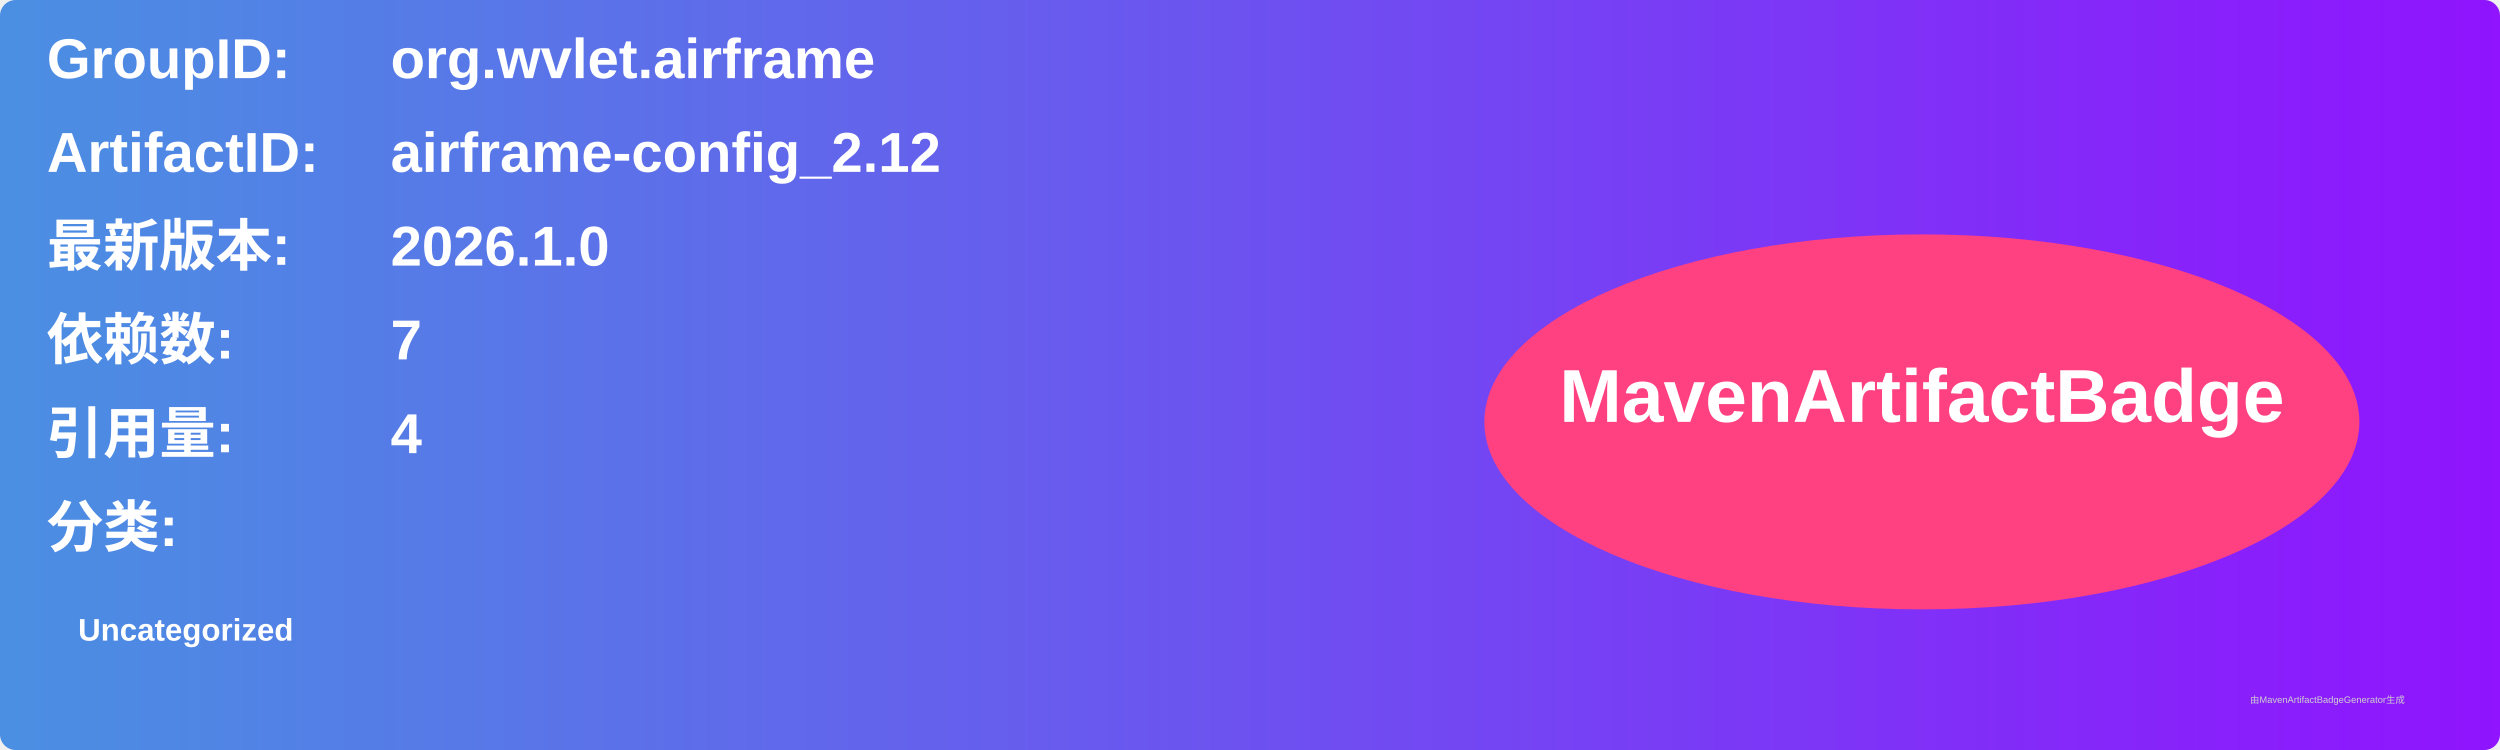
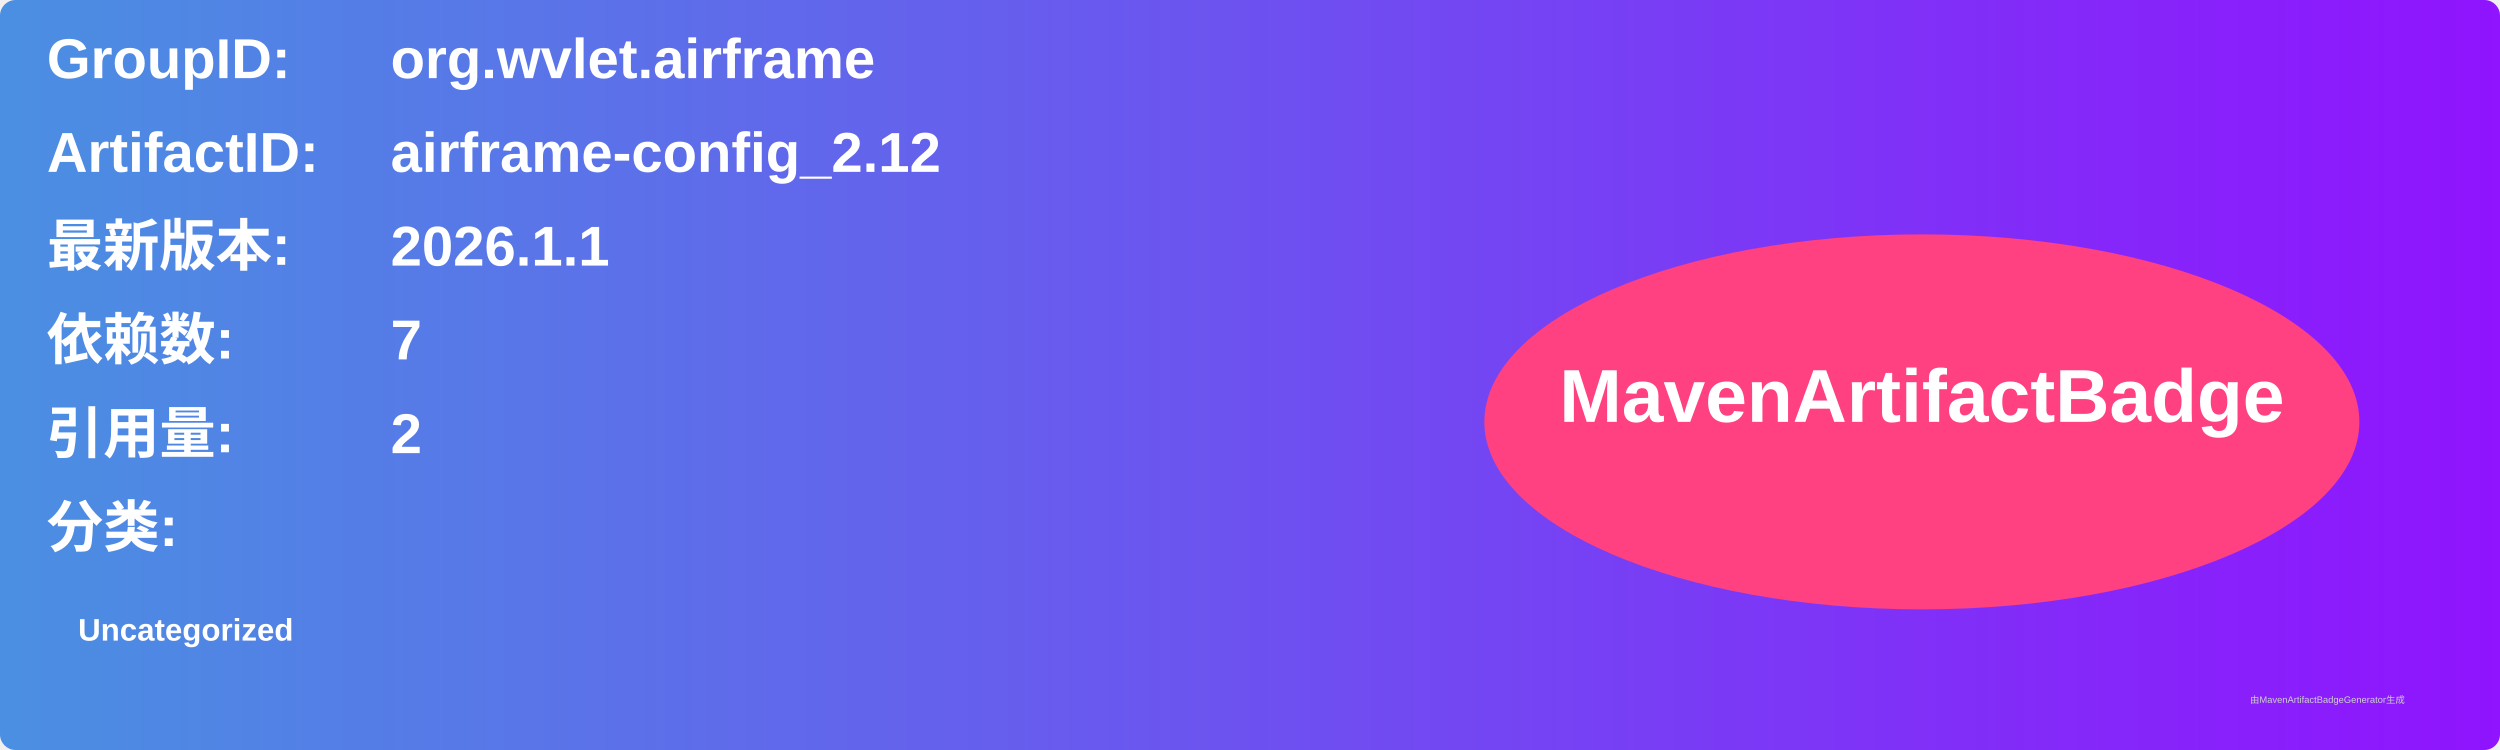
<svg xmlns="http://www.w3.org/2000/svg" width="800" height="240" viewBox="0 0 800 240">
  <linearGradient id="grad" x1="0%" y1="0%" x2="100%" y2="0%">
    <stop offset="0%" stop-color="#4a90e2" />
    <stop offset="100%" stop-color="#9013fe" />
  </linearGradient>
  <rect width="100%" height="100%" rx="5" ry="5" fill="url(#grad)" />
  <g transform="translate(15, 15)">
    <text x="0" y="10" font-family="Arial" font-size="18" fill="white" font-weight="bold" width="260">GroupID:</text>
    <text x="110" y="10" font-family="Arial" font-size="18" fill="white" font-weight="bold" width="460">org.wvlet.airframe</text>
    <text x="0" y="40" font-family="Arial" font-size="18" fill="white" font-weight="bold" width="260">ArtifactID:</text>
    <text x="110" y="40" font-family="Arial" font-size="18" fill="white" font-weight="bold" width="460">airframe-config_2.12</text>
    <text x="0" y="70" font-family="Arial" font-size="18" fill="white" font-weight="bold">最新版本:</text>
    <text x="110" y="70" font-family="Arial" font-size="18" fill="white" font-weight="bold">
-       <tspan font-weight="bold">2026.1.0</tspan>
+       <tspan font-weight="bold">2026.1.1</tspan>
    </text>
    <text x="0" y="100" font-family="Arial" font-size="18" fill="white" font-weight="bold">依赖数: </text>
    <text x="110" y="100" font-family="Arial" font-size="18" fill="white">
      <tspan font-weight="bold">7</tspan>
    </text>
    <text x="0" y="130" font-family="Arial" font-size="18" fill="white" font-weight="bold">引用量: </text>
    <text x="110" y="130" font-family="Arial" font-size="18" fill="white">
-       <tspan font-weight="bold">4</tspan>
+       <tspan font-weight="bold">2</tspan>
    </text>
    <text x="0" y="160" font-family="Arial" font-size="18" fill="white" font-weight="bold">分类:</text>
    <text x="10" y="190" font-family="Arial" font-size="10" fill="white">
      <tspan font-weight="bold">Uncategorized</tspan>
    </text>
    <ellipse cx="600" cy="120" rx="140" ry="60" fill="#ff4081" />
    <text x="600" y="120" text-anchor="middle" font-family="Arial" font-size="24" fill="white" font-weight="bold">MavenArtifactBadge</text>
  </g>
  <text x="720" y="225" font-family="Arial" font-size="3" fill="#d0d0d0">由MavenArtifactBadgeGenerator生成</text>
</svg>
